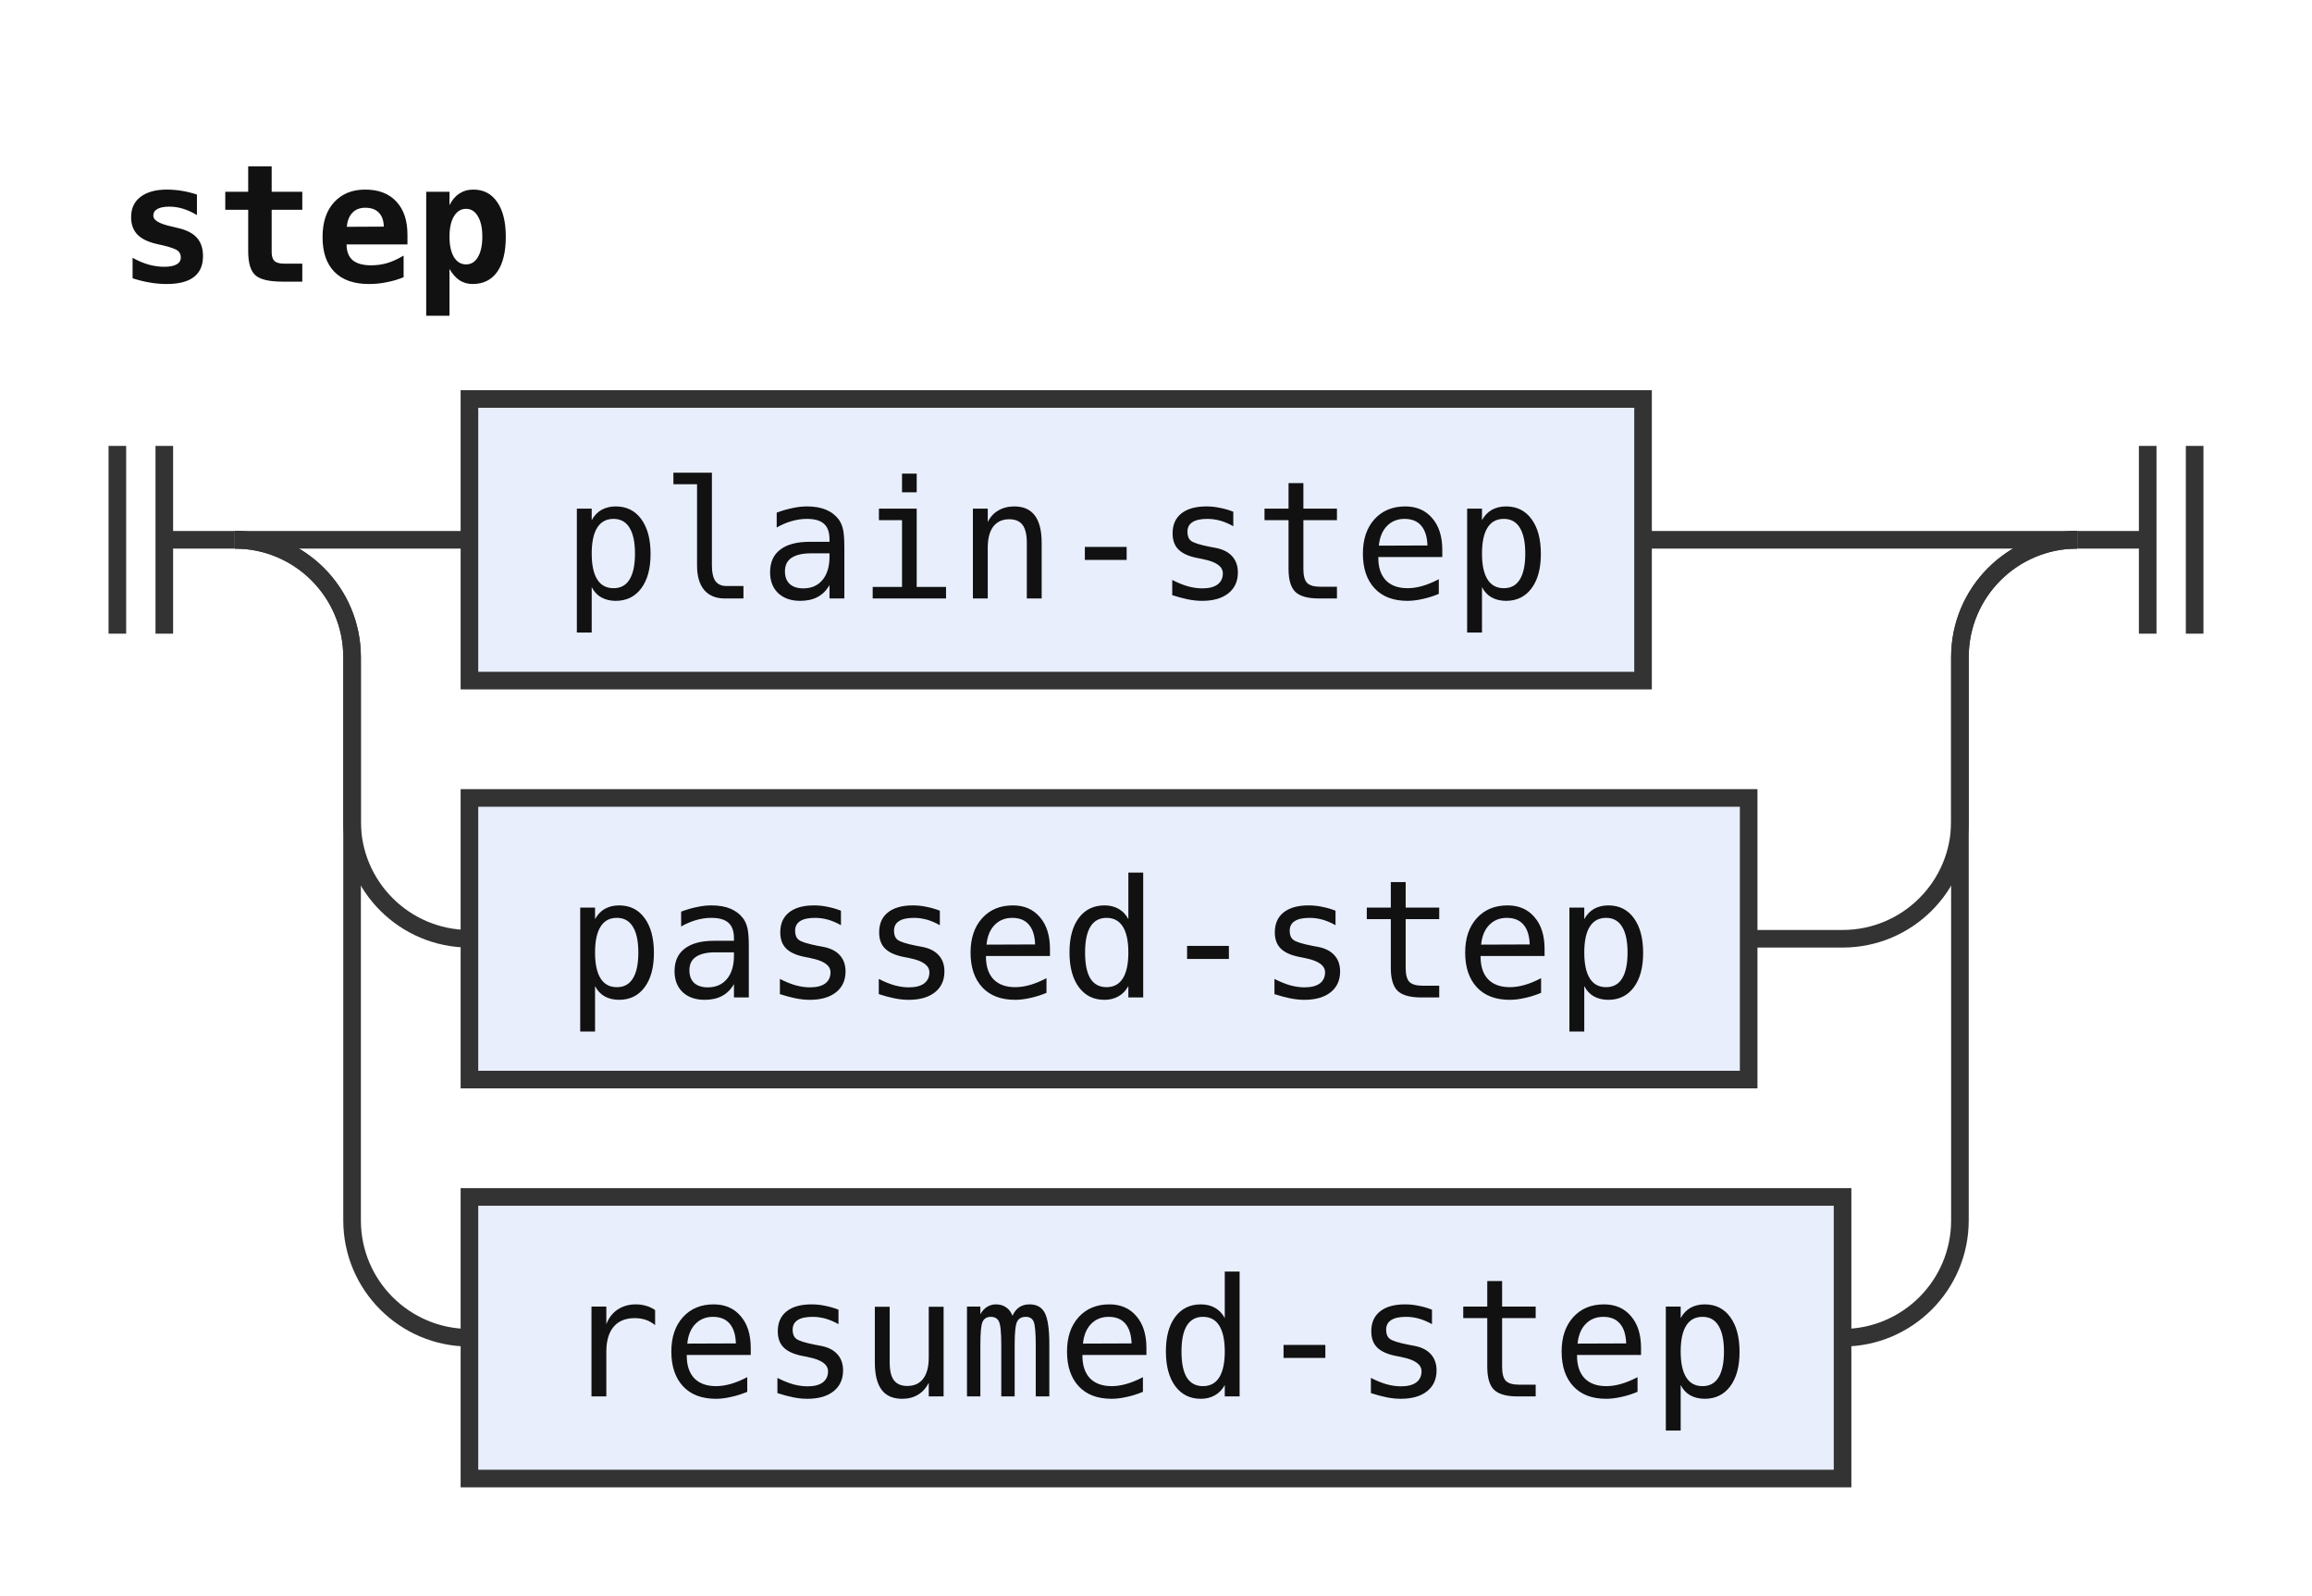
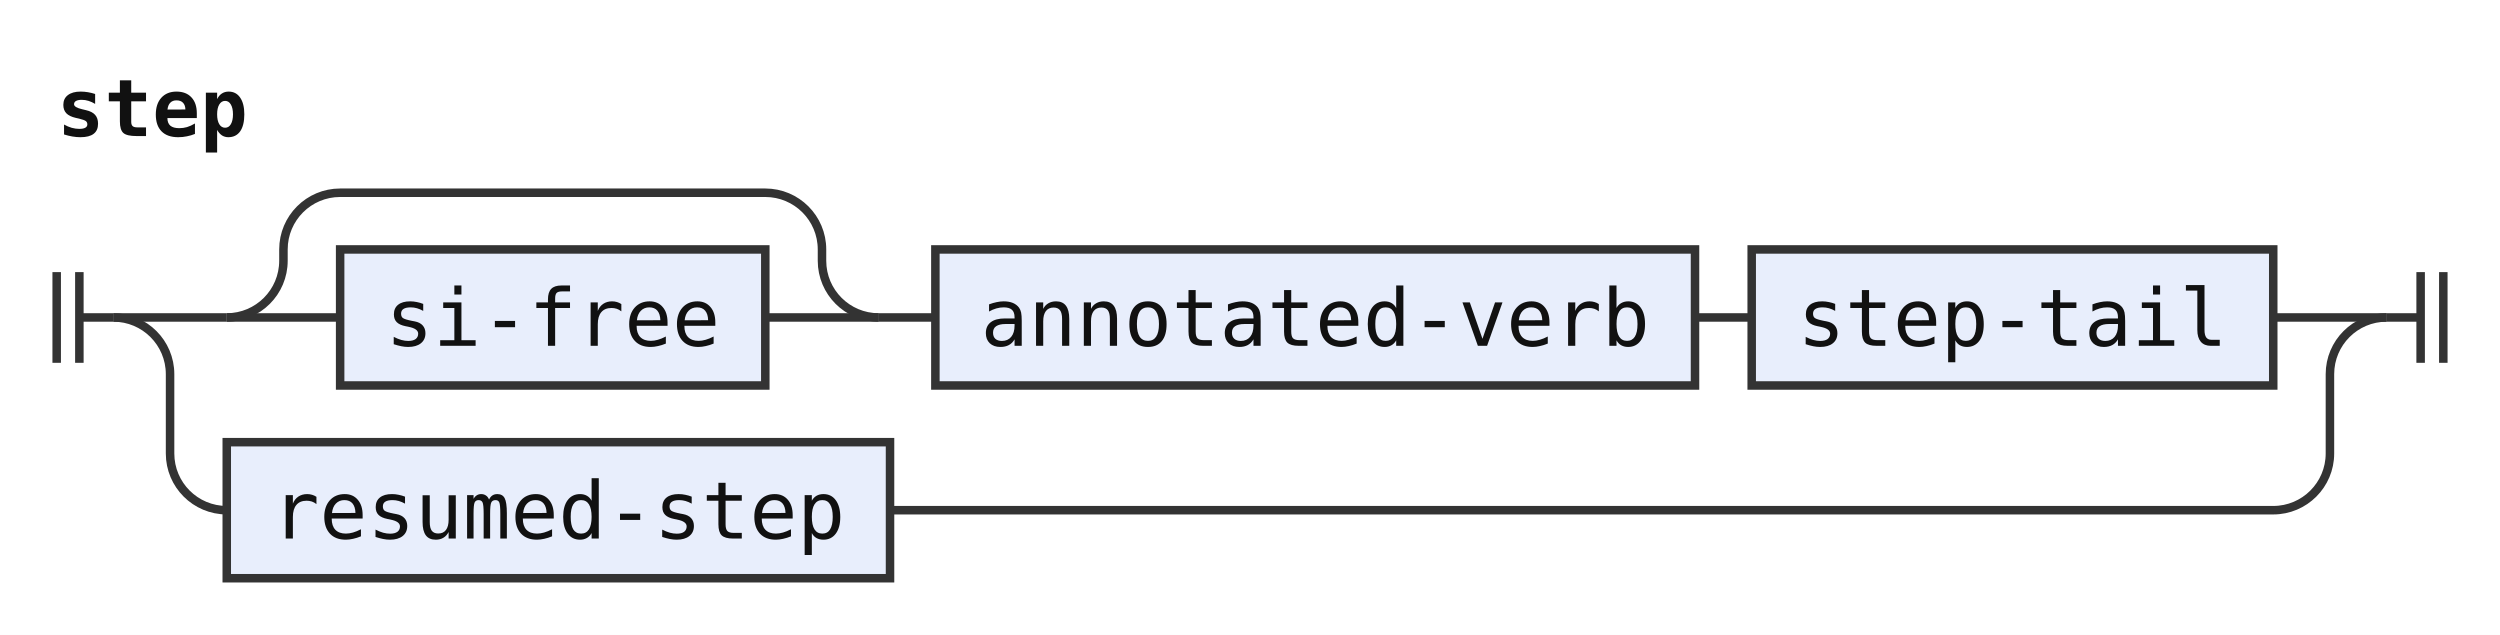
- <svg xmlns="http://www.w3.org/2000/svg" width="197" height="136" viewBox="0 0 197 136" role="img" aria-label="Railroad diagram of the rule step">
+ <svg xmlns="http://www.w3.org/2000/svg" width="441" height="112" viewBox="0 0 441 112" role="img" aria-label="Railroad diagram of the rule step">
  <style>path{fill:none;stroke:#333;stroke-width:1.5}.rule rect{fill:#e8eefc;stroke:#333;stroke-width:1.5}.terminal rect{fill:#fdf6d8;stroke:#333;stroke-width:1.5}text{font-family:ui-monospace,SFMono-Regular,Menlo,Consolas,"DejaVu Sans Mono","Liberation Mono",monospace;font-size:14px;fill:#111;text-anchor:middle}text.label{font-size:12px;font-style:italic;fill:#555;text-anchor:start}text.title{font-weight:bold;text-anchor:start}</style>
  <rect width="100%" height="100%" fill="#fff" />
  <text class="title" x="10" y="24" textLength="33.6" lengthAdjust="spacingAndGlyphs">step</text>
-   <path d="M10 38v16m4 -16v16M14 46h6" />
-   <path d="M20 46h20" />
+   <path d="M10 48v16m4 -16v16M14 56h6" />
+   <path d="M20 56h20" />
+   <path d="M40 56h20" />
  <g class="rule">
-     <rect x="40" y="34" width="100" height="24" rx="0" />
-     <text x="90" y="51" textLength="84" lengthAdjust="spacingAndGlyphs">plain-step</text>
+     <rect x="60" y="44" width="75" height="24" rx="0" />
+     <text x="97.5" y="61" textLength="58.8" lengthAdjust="spacingAndGlyphs">si-free</text>
  </g>
-   <path d="M140 46H177" />
-   <path d="M20 46a10 10 0 0 1 10 10V70a10 10 0 0 0 10 10" />
+   <path d="M135 56H155" />
+   <path d="M40 56a10 10 0 0 0 10 -10V44a10 10 0 0 1 10 -10H135a10 10 0 0 1 10 10V46a10 10 0 0 0 10 10" />
+   <path d="M155 56h10" />
  <g class="rule">
-     <rect x="40" y="68" width="109" height="24" rx="0" />
-     <text x="94.5" y="85" textLength="92.4" lengthAdjust="spacingAndGlyphs">passed-step</text>
+     <rect x="165" y="44" width="134" height="24" rx="0" />
+     <text x="232" y="61" textLength="117.6" lengthAdjust="spacingAndGlyphs">annotated-verb</text>
  </g>
-   <path d="M149 80H157a10 10 0 0 0 10 -10V56a10 10 0 0 1 10 -10" />
-   <path d="M20 46a10 10 0 0 1 10 10V104a10 10 0 0 0 10 10" />
+   <path d="M299 56h10" />
  <g class="rule">
-     <rect x="40" y="102" width="117" height="24" rx="0" />
-     <text x="98.5" y="119" textLength="100.8" lengthAdjust="spacingAndGlyphs">resumed-step</text>
+     <rect x="309" y="44" width="92" height="24" rx="0" />
+     <text x="355" y="61" textLength="75.6" lengthAdjust="spacingAndGlyphs">step-tail</text>
  </g>
-   <path d="M157 114H157a10 10 0 0 0 10 -10V56a10 10 0 0 1 10 -10" />
-   <path d="M177 46h6m0 -8v16m4 -16v16" />
+   <path d="M401 56H421" />
+   <path d="M20 56a10 10 0 0 1 10 10V80a10 10 0 0 0 10 10" />
+   <g class="rule">
+     <rect x="40" y="78" width="117" height="24" rx="0" />
+     <text x="98.5" y="95" textLength="100.8" lengthAdjust="spacingAndGlyphs">resumed-step</text>
+   </g>
+   <path d="M157 90H401a10 10 0 0 0 10 -10V66a10 10 0 0 1 10 -10" />
+   <path d="M421 56h6m0 -8v16m4 -16v16" />
</svg>
